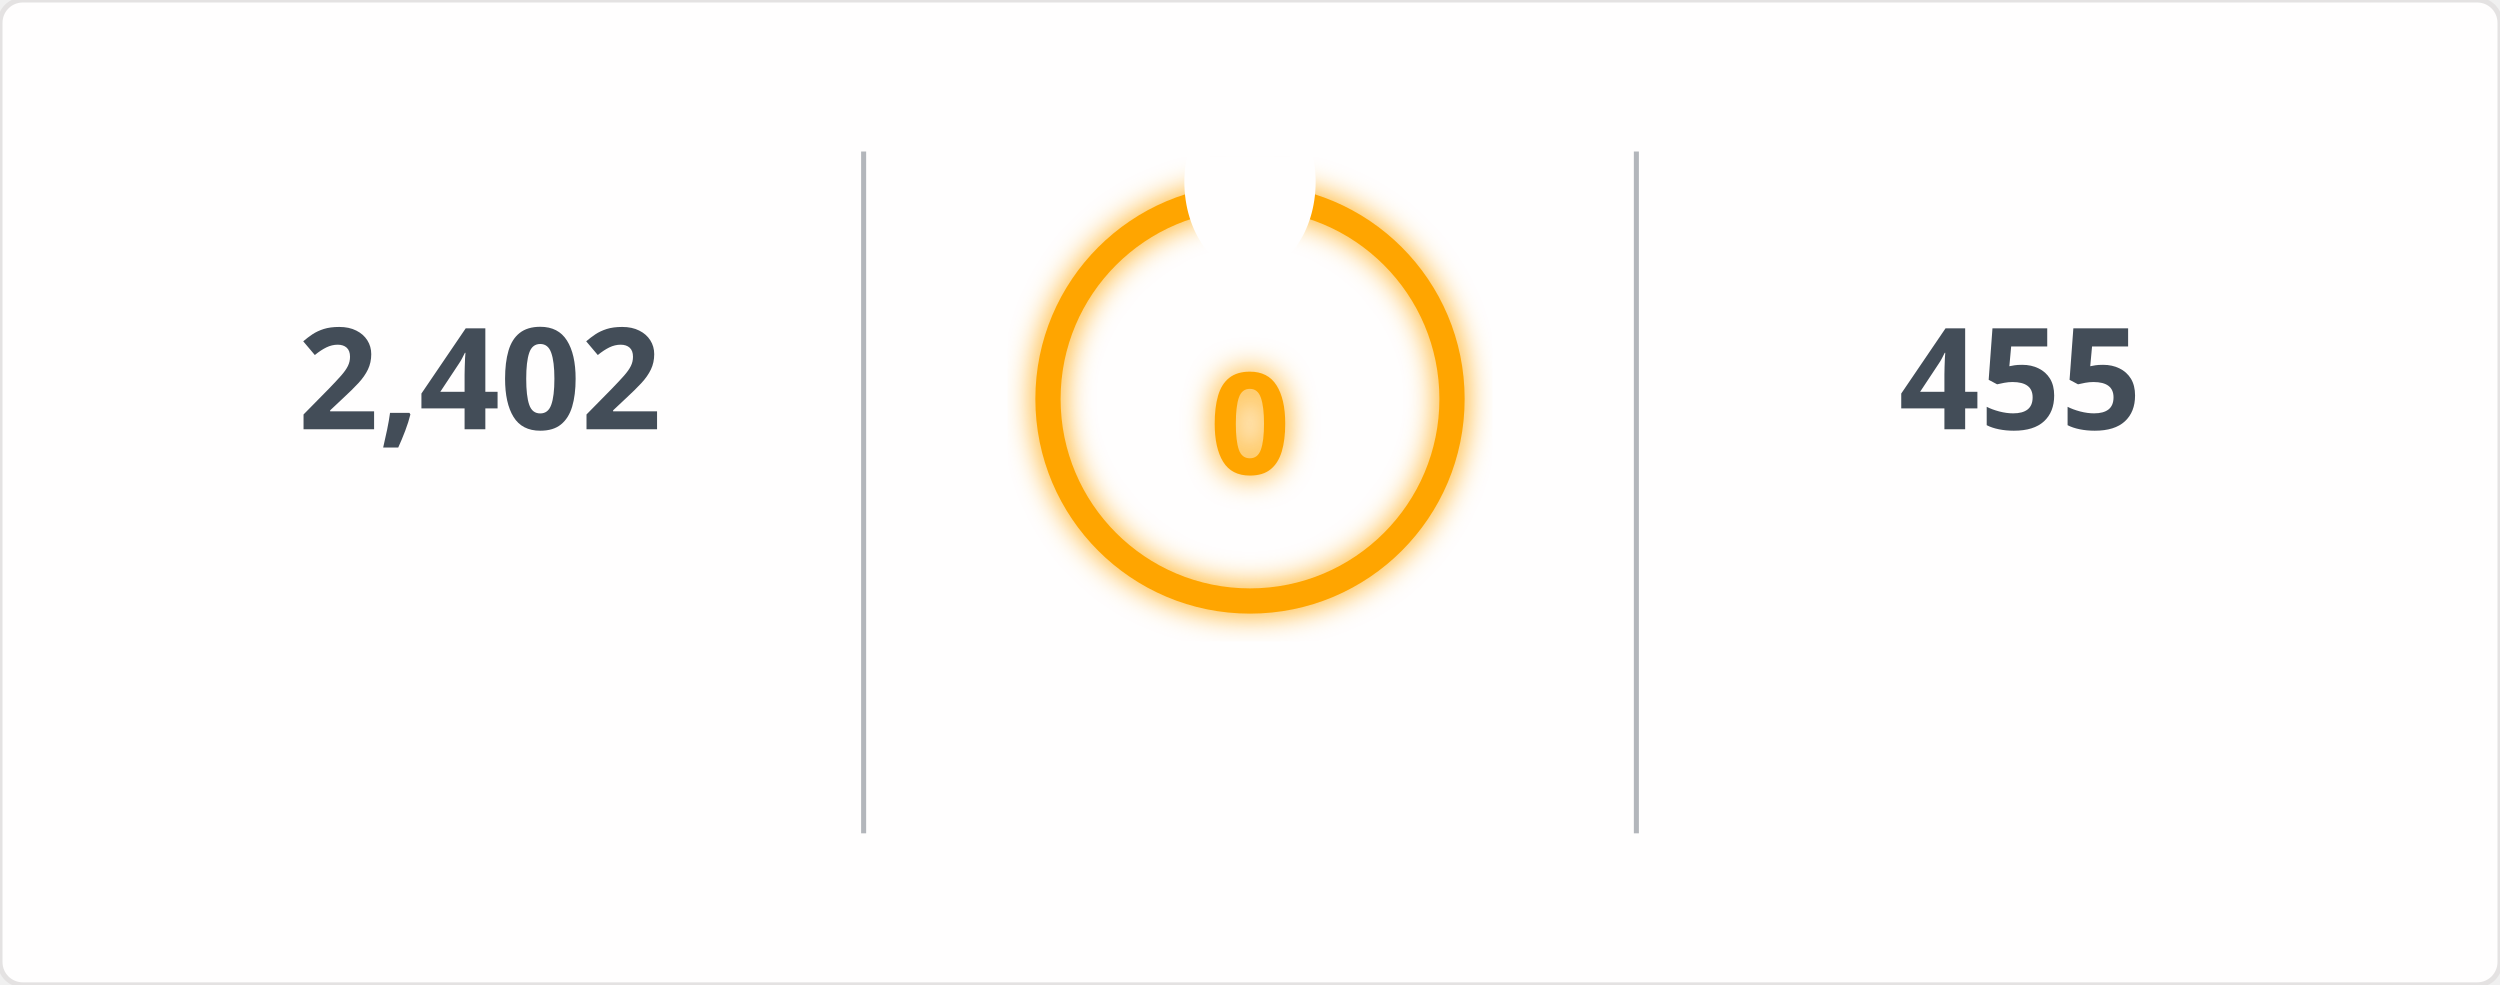
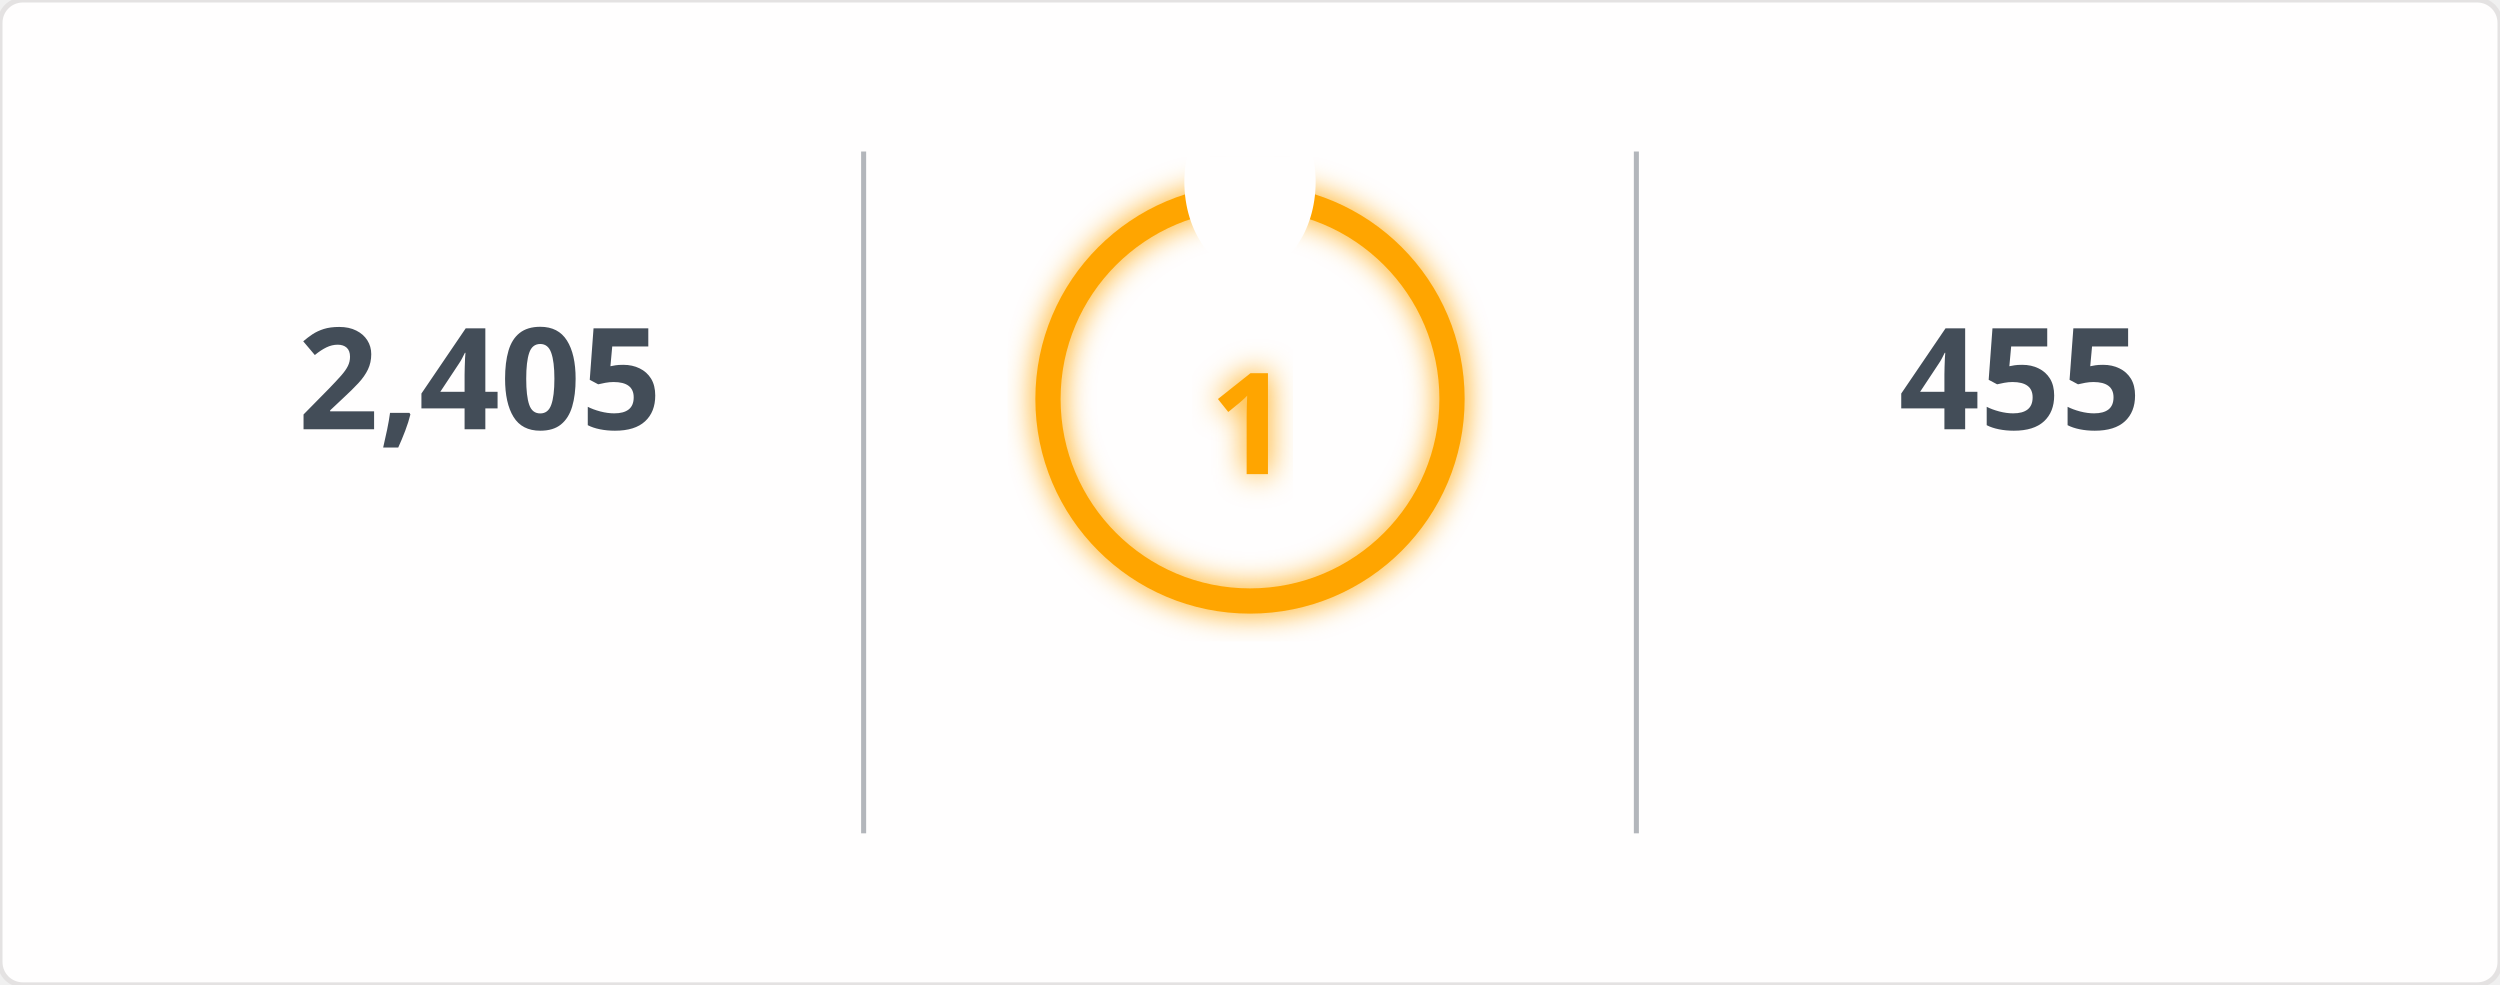
<svg xmlns="http://www.w3.org/2000/svg" width="495" height="195" viewBox="0 0 495 195">
  <defs>
    <filter id="glow" x="-50%" y="-50%" width="200%" height="200%">
      <feGaussianBlur in="SourceGraphic" stdDeviation="3" result="blur" />
      <feMerge>
        <feMergeNode in="blur" />
        <feMergeNode in="SourceGraphic" />
      </feMerge>
    </filter>
    <mask id="mask_out_ring_behind_fire">
      <rect width="495" height="195" fill="white" />
      <ellipse cx="247.5" cy="36" rx="13" ry="18" fill="black" />
    </mask>
  </defs>
  <style>
        @keyframes fadein {
          0% { opacity: 0; }
          100% { opacity: 1; }
        }
        @keyframes glowPulse {
          0% { opacity: 0.6; }
          50% { opacity: 1; }
          100% { opacity: 0.6; }
        }
        @keyframes currstreak {
          0% { font-size: 3px; opacity: 0.2; }
          80% { font-size: 34px; opacity: 1; }
          100% { font-size: 28px; opacity: 1; }
        }
        .header-fire { font: 600 20px 'Segoe UI', Ubuntu, Sans-Serif; fill: orange; filter: url(#glow); animation: glowPulse 2s infinite; }
        .header-text { font: 600 20px 'Segoe UI', Ubuntu, Sans-Serif; fill: black; }
        .stat { font: 700 28px 'Segoe UI', Ubuntu, Sans-Serif; fill: #434d58; text-anchor: middle; animation: fadein 0.6s forwards; }
        .label { font: 400 14px 'Segoe UI', Ubuntu, Sans-Serif; fill: #434d58; text-anchor: middle; opacity: 0; animation: fadein 0.8s forwards; }
        .range { font: 400 12px 'Segoe UI', Ubuntu, Sans-Serif; fill: #434d58; text-anchor: middle; opacity: 0; animation: fadein 1s forwards; }
        .circle-label { font: 700 28px 'Segoe UI', Ubuntu, Sans-Serif; fill: orange; text-anchor: middle; dominant-baseline: middle; filter: url(#glow); animation: currstreak 0.6s forwards; }
        .ring { stroke: orange; filter: url(#glow); animation: glowPulse 2s infinite; }
        .divider { stroke: #434d58; stroke-opacity: 0.4; stroke-width: 1; }
      </style>
  <rect width="100%" height="100%" fill="#fffefe" stroke="#e4e2e2" rx="4.5" />
  <line x1="171" y1="30" x2="171" y2="165" class="divider" />
  <line x1="324" y1="30" x2="324" y2="165" class="divider" />
-   <text x="95" y="85" class="stat">2,402</text>
+   <text x="95" y="85" class="stat">2,405</text>
  <text x="95" y="115" class="label">Total Contributions</text>
  <text x="95" y="145" class="range">Jul 10, 2023 - Present</text>
  <g mask="url(#mask_out_ring_behind_fire)">
    <circle cx="247.5" cy="79" r="40" stroke-width="5" class="ring" fill="none" />
  </g>
  <g transform="translate(247.5, 23.5)" style="opacity: 0; animation: fadein 0.5s linear forwards 0.6s">
    <path d="M -12 -0.5 L 15 -0.5 L 15 23.5 L -12 23.5 Z" fill="none" />
    <path d="M 1.5 0.67 C 1.5 0.67 2.24 3.32 2.24 5.47 C 2.24 7.53 0.89 9.2 -1.17 9.2 C -3.23 9.2 -4.79 7.53 -4.79 5.47 L -4.76 5.11 C -6.78 7.51 -8 10.62 -8 13.99 C -8 18.41 -4.42 22 0 22 C 4.42 22 8 18.41 8 13.99 C 8 8.6 5.41 3.79 1.5 0.67 Z M -0.29 19 C -2.07 19 -3.51 17.6 -3.51 15.86 C -3.51 14.24 -2.46 13.1 -0.7 12.74 C 1.07 12.38 2.9 11.53 3.92 10.16 C 4.31 11.45 4.51 12.81 4.51 14.2 C 4.51 16.85 2.36 19 -0.29 19 Z" fill="orange" filter="url(#glow)" />
  </g>
-   <text x="247.5" y="84" class="circle-label">0</text>
+   <text x="247.5" y="84" class="circle-label">1</text>
  <text x="247.5" y="144" class="label" style="fill: orange">Current Streak</text>
-   <text x="247.5" y="168" class="range" />
+   <text x="247.5" y="168" class="range">Sep 26, 2026 - Sep 26</text>
  <text x="400" y="85" class="stat">455</text>
  <text x="400" y="115" class="label">Longest Streak</text>
  <text x="400" y="145" class="range">Jun 24, 2025 - Sep 21</text>
</svg>
